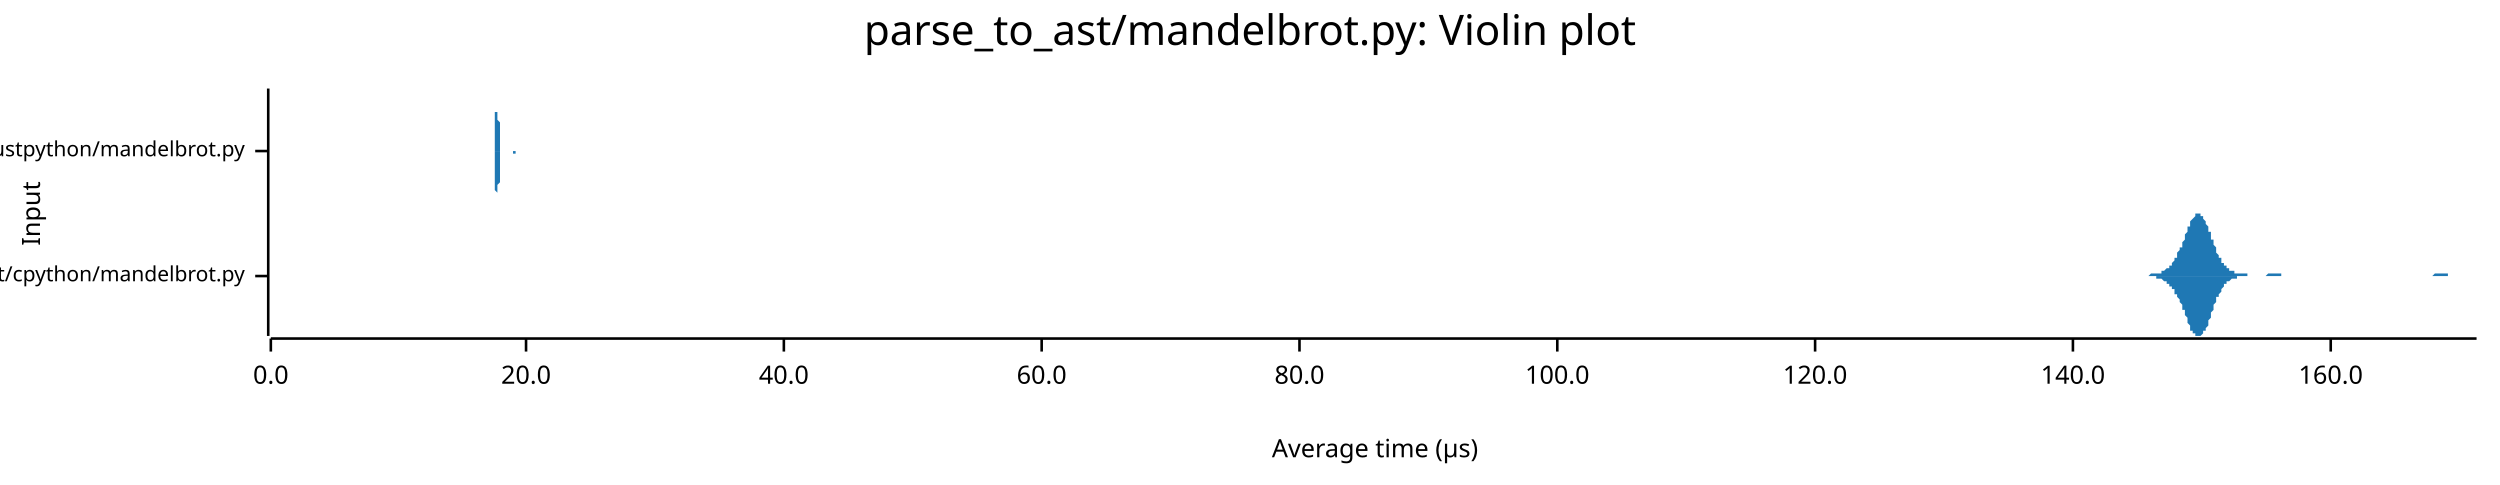
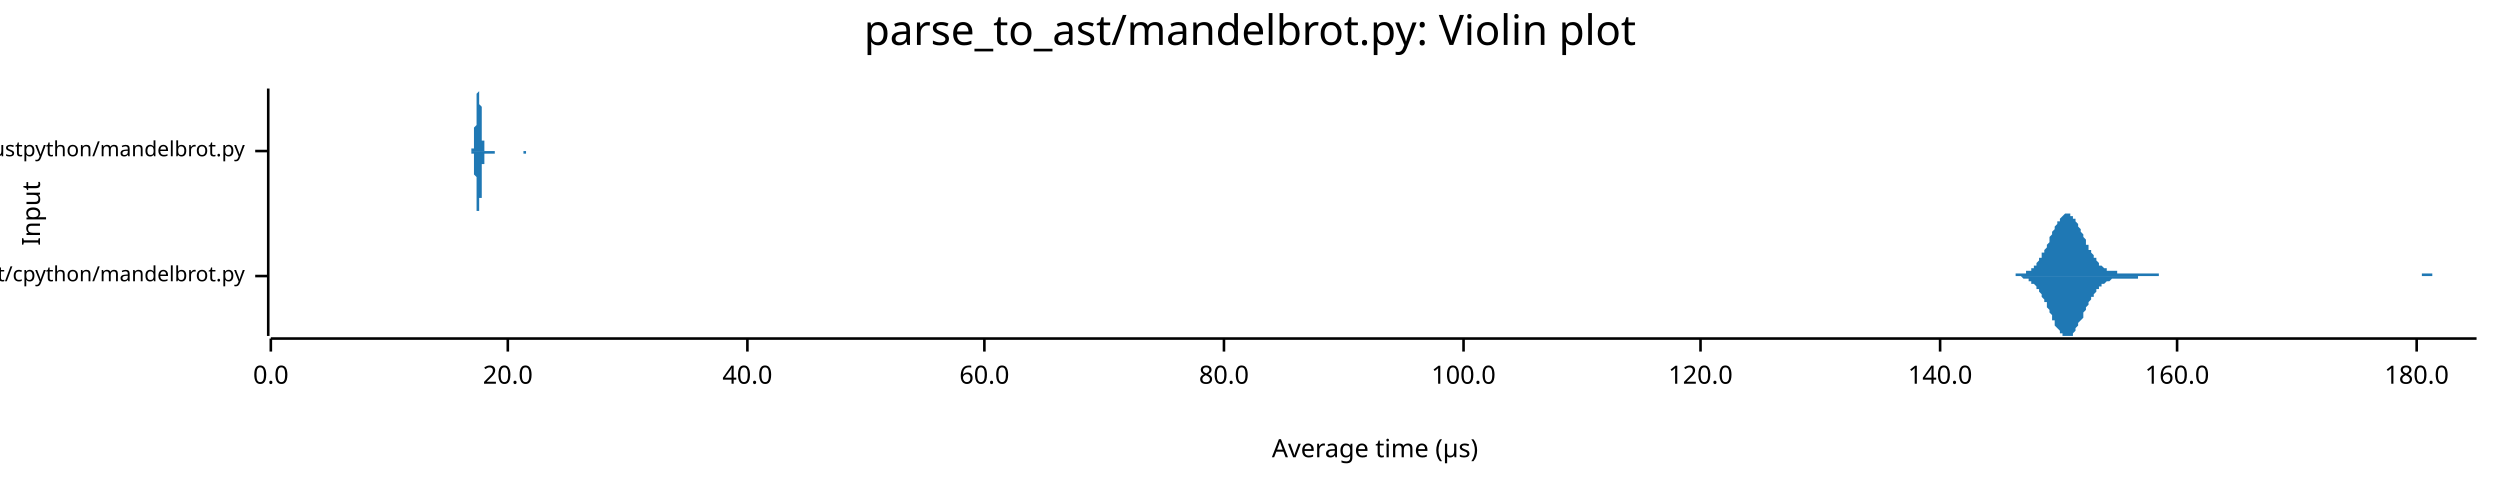
<svg xmlns="http://www.w3.org/2000/svg" width="960" height="186" viewBox="0 0 960 186">
  <text x="480" y="5" dy="0.76em" text-anchor="middle" font-family="sans-serif" font-size="16.129" opacity="1" fill="#000000">
parse_to_ast/mandelbrot.py: Violin plot
</text>
  <text x="8" y="82" dy="0.76em" text-anchor="middle" font-family="sans-serif" font-size="9.677" opacity="1" fill="#000000" transform="rotate(270, 8, 82)">
Input
</text>
  <text x="528" y="178" dy="-0.5ex" text-anchor="middle" font-family="sans-serif" font-size="9.677" opacity="1" fill="#000000">
Average time (µs)
</text>
  <polyline fill="none" opacity="1" stroke="#000000" stroke-width="1" points="103,34 103,129 " />
  <text x="94" y="106" dy="0.5ex" text-anchor="end" font-family="sans-serif" font-size="8.065" opacity="1" fill="#000000">
parse_to_ast/cpython/mandelbrot.py
</text>
  <polyline fill="none" opacity="1" stroke="#000000" stroke-width="1" points="98,106 103,106 " />
  <text x="94" y="58" dy="0.5ex" text-anchor="end" font-family="sans-serif" font-size="8.065" opacity="1" fill="#000000">
parse_to_ast/rustpython/mandelbrot.py
</text>
  <polyline fill="none" opacity="1" stroke="#000000" stroke-width="1" points="98,58 103,58 " />
  <polyline fill="none" opacity="1" stroke="#000000" stroke-width="1" points="104,130 951,130 " />
  <text x="104" y="140" dy="0.76em" text-anchor="middle" font-family="sans-serif" font-size="9.677" opacity="1" fill="#000000">
0.0
</text>
  <polyline fill="none" opacity="1" stroke="#000000" stroke-width="1" points="104,130 104,135 " />
-   <text x="202" y="140" dy="0.76em" text-anchor="middle" font-family="sans-serif" font-size="9.677" opacity="1" fill="#000000">
+   <text x="195" y="140" dy="0.76em" text-anchor="middle" font-family="sans-serif" font-size="9.677" opacity="1" fill="#000000">
20.0
</text>
-   <polyline fill="none" opacity="1" stroke="#000000" stroke-width="1" points="202,130 202,135 " />
-   <text x="301" y="140" dy="0.76em" text-anchor="middle" font-family="sans-serif" font-size="9.677" opacity="1" fill="#000000">
+   <polyline fill="none" opacity="1" stroke="#000000" stroke-width="1" points="195,130 195,135 " />
+   <text x="287" y="140" dy="0.76em" text-anchor="middle" font-family="sans-serif" font-size="9.677" opacity="1" fill="#000000">
40.0
</text>
-   <polyline fill="none" opacity="1" stroke="#000000" stroke-width="1" points="301,130 301,135 " />
-   <text x="400" y="140" dy="0.76em" text-anchor="middle" font-family="sans-serif" font-size="9.677" opacity="1" fill="#000000">
+   <polyline fill="none" opacity="1" stroke="#000000" stroke-width="1" points="287,130 287,135 " />
+   <text x="378" y="140" dy="0.76em" text-anchor="middle" font-family="sans-serif" font-size="9.677" opacity="1" fill="#000000">
60.0
</text>
-   <polyline fill="none" opacity="1" stroke="#000000" stroke-width="1" points="400,130 400,135 " />
-   <text x="499" y="140" dy="0.76em" text-anchor="middle" font-family="sans-serif" font-size="9.677" opacity="1" fill="#000000">
+   <polyline fill="none" opacity="1" stroke="#000000" stroke-width="1" points="378,130 378,135 " />
+   <text x="470" y="140" dy="0.76em" text-anchor="middle" font-family="sans-serif" font-size="9.677" opacity="1" fill="#000000">
80.0
</text>
-   <polyline fill="none" opacity="1" stroke="#000000" stroke-width="1" points="499,130 499,135 " />
-   <text x="598" y="140" dy="0.76em" text-anchor="middle" font-family="sans-serif" font-size="9.677" opacity="1" fill="#000000">
+   <polyline fill="none" opacity="1" stroke="#000000" stroke-width="1" points="470,130 470,135 " />
+   <text x="562" y="140" dy="0.76em" text-anchor="middle" font-family="sans-serif" font-size="9.677" opacity="1" fill="#000000">
100.0
</text>
-   <polyline fill="none" opacity="1" stroke="#000000" stroke-width="1" points="598,130 598,135 " />
-   <text x="697" y="140" dy="0.76em" text-anchor="middle" font-family="sans-serif" font-size="9.677" opacity="1" fill="#000000">
+   <polyline fill="none" opacity="1" stroke="#000000" stroke-width="1" points="562,130 562,135 " />
+   <text x="653" y="140" dy="0.76em" text-anchor="middle" font-family="sans-serif" font-size="9.677" opacity="1" fill="#000000">
120.0
</text>
-   <polyline fill="none" opacity="1" stroke="#000000" stroke-width="1" points="697,130 697,135 " />
-   <text x="796" y="140" dy="0.76em" text-anchor="middle" font-family="sans-serif" font-size="9.677" opacity="1" fill="#000000">
+   <polyline fill="none" opacity="1" stroke="#000000" stroke-width="1" points="653,130 653,135 " />
+   <text x="745" y="140" dy="0.76em" text-anchor="middle" font-family="sans-serif" font-size="9.677" opacity="1" fill="#000000">
140.0
</text>
-   <polyline fill="none" opacity="1" stroke="#000000" stroke-width="1" points="796,130 796,135 " />
-   <text x="895" y="140" dy="0.76em" text-anchor="middle" font-family="sans-serif" font-size="9.677" opacity="1" fill="#000000">
+   <polyline fill="none" opacity="1" stroke="#000000" stroke-width="1" points="745,130 745,135 " />
+   <text x="836" y="140" dy="0.76em" text-anchor="middle" font-family="sans-serif" font-size="9.677" opacity="1" fill="#000000">
160.0
</text>
-   <polyline fill="none" opacity="1" stroke="#000000" stroke-width="1" points="895,130 895,135 " />
-   <polygon opacity="1" fill="#1F78B4" points="819,106 820,106 820,106 820,106 820,106 821,106 821,106 821,106 822,106 822,106 822,106 822,106 823,106 823,106 823,106 823,106 824,106 824,106 824,106 824,106 825,106 825,106 825,106 825,106 826,105 826,105 826,105 827,105 827,105 827,105 827,105 828,105 828,105 828,105 828,105 829,105 829,105 829,105 829,105 830,105 830,104 830,104 830,104 831,104 831,104 831,104 832,103 832,103 832,103 832,103 833,103 833,102 833,102 833,102 834,102 834,101 834,101 834,101 835,100 835,100 835,99 835,99 836,99 836,98 836,98 836,97 837,96 837,96 837,95 838,95 838,94 838,93 838,93 839,92 839,91 839,91 839,90 840,89 840,89 840,88 840,87 841,87 841,86 841,85 841,85 842,84 842,84 842,84 843,83 843,83 843,83 843,82 844,82 844,82 844,82 844,82 845,82 845,82 845,82 845,83 846,83 846,83 846,84 846,84 847,85 847,85 847,86 848,87 848,87 848,88 848,89 849,89 849,90 849,91 849,92 850,92 850,93 850,94 850,94 851,95 851,96 851,96 851,97 852,98 852,98 852,99 853,99 853,100 853,100 853,101 854,101 854,101 854,102 854,102 855,102 855,103 855,103 855,103 856,103 856,104 856,104 856,104 857,104 857,104 857,104 858,104 858,105 858,105 858,105 859,105 859,105 859,105 859,105 860,105 860,105 860,105 860,105 861,105 861,105 861,105 861,105 862,105 862,105 862,105 863,105 863,106 863,106 863,106 864,106 864,106 864,106 864,106 865,106 865,106 865,106 865,106 866,106 866,106 866,106 866,106 867,106 867,106 867,106 867,106 868,106 868,106 868,106 869,106 869,106 869,106 869,106 870,106 870,106 870,106 870,106 871,105 871,105 871,105 871,105 872,105 872,105 872,105 872,105 873,105 873,105 873,105 874,105 874,105 874,105 874,105 875,105 875,105 875,105 875,105 876,105 876,105 876,106 876,106 877,106 877,106 877,106 877,106 878,106 878,106 878,106 879,106 879,106 879,106 879,106 880,106 880,106 880,106 880,106 881,106 881,106 881,106 881,106 882,106 882,106 882,106 882,106 883,106 883,106 883,106 884,106 884,106 884,106 884,106 885,106 885,106 885,106 885,106 886,106 886,106 886,106 886,106 887,106 887,106 887,106 887,106 888,106 888,106 888,106 889,106 889,106 889,106 889,106 890,106 890,106 890,106 890,106 891,106 891,106 891,106 891,106 892,106 892,106 892,106 892,106 893,106 893,106 893,106 893,106 894,106 894,106 894,106 895,106 895,106 895,106 895,106 896,106 896,106 896,106 896,106 897,106 897,106 897,106 897,106 898,106 898,106 898,106 898,106 899,106 899,106 899,106 900,106 900,106 900,106 900,106 901,106 901,106 901,106 901,106 902,106 902,106 902,106 902,106 903,106 903,106 903,106 903,106 904,106 904,106 904,106 905,106 905,106 905,106 905,106 906,106 906,106 906,106 906,106 907,106 907,106 907,106 907,106 908,106 908,106 908,106 908,106 909,106 909,106 909,106 910,106 910,106 910,106 910,106 911,106 911,106 911,106 911,106 912,106 912,106 912,106 912,106 913,106 913,106 913,106 913,106 914,106 914,106 914,106 915,106 915,106 915,106 915,106 916,106 916,106 916,106 916,106 917,106 917,106 917,106 917,106 918,106 918,106 918,106 918,106 919,106 919,106 919,106 920,106 920,106 920,106 920,106 921,106 921,106 921,106 921,106 922,106 922,106 922,106 922,106 923,106 923,106 923,106 923,106 924,106 924,106 924,106 924,106 925,106 925,106 925,106 926,106 926,106 926,106 926,106 927,106 927,106 927,106 927,106 928,106 928,106 928,106 928,106 929,106 929,106 929,106 929,106 930,106 930,106 930,106 931,106 931,106 931,106 931,106 932,106 932,106 932,106 932,106 933,106 933,106 933,106 933,106 934,106 934,106 934,106 934,106 935,105 935,105 935,105 936,105 936,105 936,105 936,105 937,105 937,105 937,105 937,105 938,105 938,105 938,105 938,105 939,105 939,105 939,105 939,105 940,105 940,106 940,106 941,106 941,106 941,106 941,106 942,106 942,106 942,106 942,106 943,106 943,106 943,106 943,106 944,106 944,106 944,106 944,106 945,106 945,106 945,106 946,106 946,106 946,106 946,106 947,106 947,106 947,106 947,106 948,106 948,106 948,106 948,106 949,106 949,106 949,106 949,106 950,106 950,106 950,106 951,106 951,106 819,106 " />
-   <polygon opacity="1" fill="#1F78B4" points="819,106 820,106 820,106 820,106 820,106 821,106 821,106 821,106 822,106 822,106 822,106 822,106 823,106 823,106 823,106 823,106 824,106 824,106 824,106 824,106 825,106 825,106 825,106 825,106 826,106 826,106 826,106 827,106 827,106 827,106 827,106 828,106 828,106 828,106 828,107 829,107 829,107 829,107 829,107 830,107 830,107 830,107 830,107 831,108 831,108 831,108 832,108 832,108 832,108 832,109 833,109 833,109 833,109 833,110 834,110 834,110 834,111 834,111 835,111 835,112 835,112 835,113 836,113 836,113 836,114 836,114 837,115 837,116 837,116 838,117 838,117 838,118 838,119 839,119 839,120 839,121 839,121 840,122 840,123 840,124 840,124 841,125 841,125 841,126 841,127 842,127 842,128 842,128 843,128 843,129 843,129 843,129 844,129 844,129 844,129 844,129 845,129 845,129 845,129 845,129 846,128 846,128 846,128 846,127 847,127 847,126 847,126 848,125 848,124 848,124 848,123 849,122 849,121 849,121 849,120 850,119 850,119 850,118 850,117 851,116 851,116 851,115 851,114 852,114 852,113 852,113 853,112 853,112 853,111 853,111 854,110 854,110 854,110 854,109 855,109 855,109 855,109 855,108 856,108 856,108 856,108 856,108 857,107 857,107 857,107 858,107 858,107 858,107 858,107 859,107 859,107 859,106 859,106 860,106 860,106 860,106 860,106 861,106 861,106 861,106 861,106 862,106 862,106 862,106 863,106 863,106 863,106 863,106 864,106 864,106 864,106 864,106 865,106 865,106 865,106 865,106 866,106 866,106 866,106 866,106 867,106 867,106 867,106 867,106 868,106 868,106 868,106 869,106 869,106 869,106 869,106 870,106 870,106 870,106 870,106 871,106 871,106 871,106 871,106 872,106 872,106 872,106 872,106 873,106 873,106 873,106 874,106 874,106 874,106 874,106 875,106 875,106 875,106 875,106 876,106 876,106 876,106 876,106 877,106 877,106 877,106 877,106 878,106 878,106 878,106 879,106 879,106 879,106 879,106 880,106 880,106 880,106 880,106 881,106 881,106 881,106 881,106 882,106 882,106 882,106 882,106 883,106 883,106 883,106 884,106 884,106 884,106 884,106 885,106 885,106 885,106 885,106 886,106 886,106 886,106 886,106 887,106 887,106 887,106 887,106 888,106 888,106 888,106 889,106 889,106 889,106 889,106 890,106 890,106 890,106 890,106 891,106 891,106 891,106 891,106 892,106 892,106 892,106 892,106 893,106 893,106 893,106 893,106 894,106 894,106 894,106 895,106 895,106 895,106 895,106 896,106 896,106 896,106 896,106 897,106 897,106 897,106 897,106 898,106 898,106 898,106 898,106 899,106 899,106 899,106 900,106 900,106 900,106 900,106 901,106 901,106 901,106 901,106 902,106 902,106 902,106 902,106 903,106 903,106 903,106 903,106 904,106 904,106 904,106 905,106 905,106 905,106 905,106 906,106 906,106 906,106 906,106 907,106 907,106 907,106 907,106 908,106 908,106 908,106 908,106 909,106 909,106 909,106 910,106 910,106 910,106 910,106 911,106 911,106 911,106 911,106 912,106 912,106 912,106 912,106 913,106 913,106 913,106 913,106 914,106 914,106 914,106 915,106 915,106 915,106 915,106 916,106 916,106 916,106 916,106 917,106 917,106 917,106 917,106 918,106 918,106 918,106 918,106 919,106 919,106 919,106 920,106 920,106 920,106 920,106 921,106 921,106 921,106 921,106 922,106 922,106 922,106 922,106 923,106 923,106 923,106 923,106 924,106 924,106 924,106 924,106 925,106 925,106 925,106 926,106 926,106 926,106 926,106 927,106 927,106 927,106 927,106 928,106 928,106 928,106 928,106 929,106 929,106 929,106 929,106 930,106 930,106 930,106 931,106 931,106 931,106 931,106 932,106 932,106 932,106 932,106 933,106 933,106 933,106 933,106 934,106 934,106 934,106 934,106 935,106 935,106 935,106 936,106 936,106 936,106 936,106 937,106 937,106 937,106 937,106 938,106 938,106 938,106 938,106 939,106 939,106 939,106 939,106 940,106 940,106 940,106 941,106 941,106 941,106 941,106 942,106 942,106 942,106 942,106 943,106 943,106 943,106 943,106 944,106 944,106 944,106 944,106 945,106 945,106 945,106 946,106 946,106 946,106 946,106 947,106 947,106 947,106 947,106 948,106 948,106 948,106 948,106 949,106 949,106 949,106 949,106 950,106 950,106 950,106 951,106 951,106 819,106 " />
-   <polygon opacity="1" fill="#1F78B4" points="189,58 189,58 189,58 189,58 189,58 189,58 190,58 190,58 190,58 190,58 190,58 190,58 190,58 190,58 190,58 190,58 190,58 190,58 190,58 190,58 190,58 190,58 190,58 190,57 190,57 190,57 190,57 190,57 190,57 190,57 190,56 190,56 190,56 190,56 190,56 190,55 190,55 190,55 190,54 190,54 190,54 190,53 190,53 190,53 190,52 190,52 190,51 190,51 190,50 190,50 190,49 190,49 190,48 190,48 190,47 190,47 190,46 190,46 190,45 190,45 190,44 190,44 190,43 191,43 191,42 191,42 191,41 191,41 191,40 191,40 191,40 191,39 191,39 191,38 191,38 191,38 191,37 191,37 191,37 191,36 191,36 191,36 191,35 191,35 191,35 191,35 191,35 191,35 191,35 191,35 191,34 191,35 191,35 191,35 191,35 191,35 191,35 191,35 191,35 191,36 191,36 191,36 191,37 191,37 191,38 191,38 191,39 191,39 191,40 191,40 191,41 191,41 191,42 191,42 191,43 191,44 191,44 191,45 191,45 191,46 192,47 192,47 192,48 192,48 192,49 192,49 192,50 192,50 192,51 192,51 192,52 192,52 192,53 192,53 192,53 192,54 192,54 192,54 192,55 192,55 192,55 192,55 192,56 192,56 192,56 192,56 192,57 192,57 192,57 192,57 192,57 192,57 192,57 192,57 192,57 192,58 192,58 192,58 192,58 192,58 192,58 192,58 192,58 192,58 192,58 192,58 192,58 192,58 192,58 192,58 192,58 192,58 192,58 192,58 192,58 192,58 192,58 193,58 193,58 193,58 193,58 193,58 193,58 193,58 193,58 193,58 193,58 193,58 193,58 193,58 193,58 193,58 193,58 193,58 193,58 193,58 193,58 193,58 193,58 193,58 193,58 193,58 193,58 193,58 193,58 193,58 193,58 193,58 193,58 193,58 193,58 193,58 193,58 193,58 193,58 193,58 193,58 193,58 193,58 193,58 193,58 193,58 193,58 193,58 193,58 193,58 193,58 193,58 193,58 193,58 193,58 193,58 193,58 194,58 194,58 194,58 194,58 194,58 194,58 194,58 194,58 194,58 194,58 194,58 194,58 194,58 194,58 194,58 194,58 194,58 194,58 194,58 194,58 194,58 194,58 194,58 194,58 194,58 194,58 194,58 194,58 194,58 194,58 194,58 194,58 194,58 194,58 194,58 194,58 194,58 194,58 194,58 194,58 194,58 194,58 194,58 194,58 194,58 194,58 194,58 194,58 194,58 194,58 194,58 194,58 194,58 194,58 194,58 194,58 194,58 195,58 195,58 195,58 195,58 195,58 195,58 195,58 195,58 195,58 195,58 195,58 195,58 195,58 195,58 195,58 195,58 195,58 195,58 195,58 195,58 195,58 195,58 195,58 195,58 195,58 195,58 195,58 195,58 195,58 195,58 195,58 195,58 195,58 195,58 195,58 195,58 195,58 195,58 195,58 195,58 195,58 195,58 195,58 195,58 195,58 195,58 195,58 195,58 195,58 195,58 195,58 195,58 195,58 195,58 195,58 195,58 195,58 196,58 196,58 196,58 196,58 196,58 196,58 196,58 196,58 196,58 196,58 196,58 196,58 196,58 196,58 196,58 196,58 196,58 196,58 196,58 196,58 196,58 196,58 196,58 196,58 196,58 196,58 196,58 196,58 196,58 196,58 196,58 196,58 196,58 196,58 196,58 196,58 196,58 196,58 196,58 196,58 196,58 196,58 196,58 196,58 196,58 196,58 196,58 196,58 196,58 196,58 196,58 196,58 196,58 196,58 196,58 196,58 196,58 197,58 197,58 197,58 197,58 197,58 197,58 197,58 197,58 197,58 197,58 197,58 197,58 197,58 197,58 197,58 197,58 197,58 197,58 197,58 197,58 197,58 197,58 197,58 197,58 197,58 197,58 197,58 197,58 197,58 197,58 197,58 197,58 197,58 197,58 197,58 197,58 197,58 197,58 197,58 197,58 197,58 197,58 197,58 197,58 197,58 197,58 197,58 197,58 197,58 197,58 197,58 197,58 197,58 197,58 197,58 197,58 197,58 198,58 198,58 198,58 198,58 198,58 198,58 198,58 198,58 198,58 198,58 198,58 198,58 198,58 198,58 198,58 198,58 198,58 198,58 198,58 198,58 198,58 198,58 198,58 198,58 198,58 198,58 198,58 198,58 198,58 198,58 198,58 198,58 198,58 198,58 198,58 198,58 198,58 198,58 198,58 198,58 189,58 " />
-   <polygon opacity="1" fill="#1F78B4" points="189,58 189,58 189,58 189,58 189,58 189,58 190,58 190,58 190,58 190,58 190,58 190,58 190,58 190,58 190,58 190,59 190,59 190,59 190,59 190,59 190,59 190,59 190,59 190,59 190,59 190,59 190,59 190,60 190,60 190,60 190,60 190,60 190,60 190,61 190,61 190,61 190,62 190,62 190,62 190,62 190,63 190,63 190,64 190,64 190,64 190,65 190,65 190,66 190,66 190,67 190,67 190,68 190,68 190,69 190,69 190,70 190,70 190,71 190,71 190,72 190,72 190,73 190,73 191,74 191,74 191,75 191,75 191,76 191,76 191,76 191,77 191,77 191,78 191,78 191,79 191,79 191,79 191,80 191,80 191,80 191,81 191,81 191,81 191,81 191,81 191,82 191,82 191,82 191,82 191,82 191,82 191,82 191,82 191,82 191,82 191,82 191,81 191,81 191,81 191,81 191,80 191,80 191,80 191,79 191,79 191,78 191,78 191,77 191,77 191,76 191,76 191,75 191,75 191,74 191,74 191,73 191,72 191,72 191,71 191,71 192,70 192,69 192,69 192,68 192,68 192,67 192,67 192,66 192,66 192,65 192,65 192,64 192,64 192,64 192,63 192,63 192,62 192,62 192,62 192,62 192,61 192,61 192,61 192,61 192,60 192,60 192,60 192,60 192,60 192,60 192,59 192,59 192,59 192,59 192,59 192,59 192,59 192,59 192,59 192,59 192,59 192,59 192,59 192,59 192,58 192,58 192,58 192,58 192,58 192,58 192,58 192,58 192,58 192,58 192,58 192,58 192,58 193,58 193,58 193,58 193,58 193,58 193,58 193,58 193,58 193,58 193,58 193,58 193,58 193,58 193,58 193,58 193,58 193,58 193,58 193,58 193,58 193,58 193,58 193,58 193,58 193,58 193,58 193,58 193,58 193,58 193,58 193,58 193,58 193,58 193,58 193,58 193,58 193,58 193,58 193,58 193,58 193,58 193,58 193,58 193,58 193,58 193,58 193,58 193,58 193,58 193,58 193,58 193,58 193,58 193,58 193,58 193,58 194,58 194,58 194,58 194,58 194,58 194,58 194,58 194,58 194,58 194,58 194,58 194,58 194,58 194,58 194,58 194,58 194,58 194,58 194,58 194,58 194,58 194,58 194,58 194,58 194,58 194,58 194,58 194,58 194,58 194,58 194,58 194,58 194,58 194,58 194,58 194,58 194,58 194,58 194,58 194,58 194,58 194,58 194,58 194,58 194,58 194,58 194,58 194,58 194,58 194,58 194,58 194,58 194,58 194,58 194,58 194,58 194,58 195,58 195,58 195,58 195,58 195,58 195,58 195,58 195,58 195,58 195,58 195,58 195,58 195,58 195,58 195,58 195,58 195,58 195,58 195,58 195,58 195,58 195,58 195,58 195,58 195,58 195,58 195,58 195,58 195,58 195,58 195,58 195,58 195,58 195,58 195,58 195,58 195,58 195,58 195,58 195,58 195,58 195,58 195,58 195,58 195,58 195,58 195,58 195,58 195,58 195,58 195,58 195,58 195,58 195,58 195,58 195,58 195,58 196,58 196,58 196,58 196,58 196,58 196,58 196,58 196,58 196,58 196,58 196,58 196,58 196,58 196,58 196,58 196,58 196,58 196,58 196,58 196,58 196,58 196,58 196,58 196,58 196,58 196,58 196,58 196,58 196,58 196,58 196,58 196,58 196,58 196,58 196,58 196,58 196,58 196,58 196,58 196,58 196,58 196,58 196,58 196,58 196,58 196,58 196,58 196,58 196,58 196,58 196,58 196,58 196,58 196,58 196,58 196,58 196,58 197,58 197,58 197,58 197,58 197,58 197,58 197,58 197,58 197,58 197,58 197,58 197,58 197,58 197,58 197,58 197,58 197,58 197,58 197,58 197,58 197,58 197,58 197,58 197,58 197,58 197,58 197,58 197,58 197,58 197,59 197,59 197,59 197,59 197,59 197,59 197,59 197,59 197,59 197,59 197,59 197,59 197,59 197,59 197,59 197,59 197,59 197,59 197,59 197,59 197,59 197,59 197,59 197,59 197,59 197,59 197,59 197,59 198,59 198,59 198,58 198,58 198,58 198,58 198,58 198,58 198,58 198,58 198,58 198,58 198,58 198,58 198,58 198,58 198,58 198,58 198,58 198,58 198,58 198,58 198,58 198,58 198,58 198,58 198,58 198,58 198,58 198,58 198,58 198,58 198,58 198,58 198,58 198,58 198,58 198,58 198,58 198,58 189,58 " />
+   <polyline fill="none" opacity="1" stroke="#000000" stroke-width="1" points="836,130 836,135 " />
+   <text x="928" y="140" dy="0.76em" text-anchor="middle" font-family="sans-serif" font-size="9.677" opacity="1" fill="#000000">
+ 180.0
+ </text>
+   <polyline fill="none" opacity="1" stroke="#000000" stroke-width="1" points="928,130 928,135 " />
+   <polygon opacity="1" fill="#1F78B4" points="771,106 771,106 771,106 772,106 772,106 773,106 773,106 773,106 774,106 774,106 774,105 775,105 775,105 775,105 776,105 776,105 776,105 777,105 777,105 778,105 778,105 778,104 779,104 779,104 779,104 780,104 780,103 780,103 781,103 781,102 782,102 782,101 782,101 783,100 783,100 783,99 784,99 784,98 784,97 785,97 785,96 786,95 786,94 786,94 787,93 787,92 787,91 788,90 788,90 788,89 789,88 789,87 789,87 790,86 790,85 791,85 791,84 791,84 792,83 792,83 792,83 793,82 793,82 793,82 794,82 794,82 795,82 795,82 795,83 796,83 796,83 796,84 797,84 797,85 797,85 798,86 798,87 798,87 799,88 799,89 800,90 800,91 800,91 801,92 801,93 801,94 802,94 802,95 802,96 803,96 803,97 804,98 804,98 804,99 805,99 805,100 805,100 806,101 806,101 806,102 807,102 807,102 807,102 808,103 808,103 809,103 809,103 809,104 810,104 810,104 810,104 811,104 811,104 811,104 812,104 812,104 813,104 813,104 813,105 814,105 814,105 814,105 815,105 815,105 815,105 816,105 816,105 816,105 817,105 817,105 818,105 818,105 818,105 819,105 819,105 819,105 820,105 820,105 820,105 821,105 821,105 822,105 822,105 822,105 823,105 823,105 823,105 824,105 824,105 824,105 825,105 825,105 825,105 826,105 826,105 827,105 827,105 827,105 828,105 828,105 828,105 829,105 829,106 829,106 830,106 830,106 831,106 831,106 831,106 832,106 832,106 832,106 833,106 833,106 833,106 834,106 834,106 834,106 835,106 835,106 836,106 836,106 836,106 837,106 837,106 837,106 838,106 838,106 838,106 839,106 839,106 840,106 840,106 840,106 841,106 841,106 841,106 842,106 842,106 842,106 843,106 843,106 844,106 844,106 844,106 845,106 845,106 845,106 846,106 846,106 846,106 847,106 847,106 847,106 848,106 848,106 849,106 849,106 849,106 850,106 850,106 850,106 851,106 851,106 851,106 852,106 852,106 853,106 853,106 853,106 854,106 854,106 854,106 855,106 855,106 855,106 856,106 856,106 856,106 857,106 857,106 858,106 858,106 858,106 859,106 859,106 859,106 860,106 860,106 860,106 861,106 861,106 862,106 862,106 862,106 863,106 863,106 863,106 864,106 864,106 864,106 865,106 865,106 865,106 866,106 866,106 867,106 867,106 867,106 868,106 868,106 868,106 869,106 869,106 869,106 870,106 870,106 871,106 871,106 871,106 872,106 872,106 872,106 873,106 873,106 873,106 874,106 874,106 874,106 875,106 875,106 876,106 876,106 876,106 877,106 877,106 877,106 878,106 878,106 878,106 879,106 879,106 880,106 880,106 880,106 881,106 881,106 881,106 882,106 882,106 882,106 883,106 883,106 883,106 884,106 884,106 885,106 885,106 885,106 886,106 886,106 886,106 887,106 887,106 887,106 888,106 888,106 889,106 889,106 889,106 890,106 890,106 890,106 891,106 891,106 891,106 892,106 892,106 893,106 893,106 893,106 894,106 894,106 894,106 895,106 895,106 895,106 896,106 896,106 896,106 897,106 897,106 898,106 898,106 898,106 899,106 899,106 899,106 900,106 900,106 900,106 901,106 901,106 902,106 902,106 902,106 903,106 903,106 903,106 904,106 904,106 904,106 905,106 905,106 905,106 906,106 906,106 907,106 907,106 907,106 908,106 908,106 908,106 909,106 909,106 909,106 910,106 910,106 911,106 911,106 911,106 912,106 912,106 912,106 913,106 913,106 913,106 914,106 914,106 914,106 915,106 915,106 916,106 916,106 916,106 917,106 917,106 917,106 918,106 918,106 918,106 919,106 919,106 920,106 920,106 920,106 921,106 921,106 921,106 922,106 922,106 922,106 923,106 923,106 923,106 924,106 924,106 925,106 925,106 925,106 926,106 926,106 926,106 927,106 927,106 927,106 928,106 928,106 929,106 929,106 929,106 930,106 930,105 930,105 931,105 931,105 931,105 932,105 932,105 932,105 933,105 933,105 934,105 934,105 934,106 935,106 935,106 935,106 936,106 936,106 936,106 937,106 937,106 938,106 938,106 938,106 939,106 939,106 939,106 940,106 940,106 940,106 941,106 941,106 941,106 942,106 942,106 943,106 943,106 943,106 944,106 944,106 944,106 945,106 945,106 945,106 946,106 946,106 947,106 947,106 947,106 948,106 948,106 948,106 949,106 949,106 949,106 950,106 950,106 951,106 951,106 771,106 " />
+   <polygon opacity="1" fill="#1F78B4" points="771,106 771,106 771,106 772,106 772,106 773,106 773,106 773,106 774,106 774,106 774,106 775,106 775,106 775,106 776,106 776,106 776,106 777,107 777,107 778,107 778,107 778,107 779,107 779,107 779,108 780,108 780,108 780,109 781,109 781,109 782,110 782,110 782,111 783,111 783,112 783,112 784,113 784,113 784,114 785,115 785,116 786,116 786,117 786,118 787,119 787,119 787,120 788,121 788,122 788,123 789,123 789,124 789,125 790,126 790,126 791,127 791,127 791,128 792,128 792,129 792,129 793,129 793,129 793,129 794,129 794,129 795,129 795,129 795,129 796,129 796,128 796,128 797,127 797,127 797,126 798,125 798,125 798,124 799,123 799,123 800,122 800,121 800,120 801,119 801,119 801,118 802,117 802,116 802,116 803,115 803,114 804,114 804,113 804,113 805,112 805,112 805,111 806,111 806,110 806,110 807,110 807,109 807,109 808,109 808,109 809,108 809,108 809,108 810,108 810,108 810,108 811,107 811,107 811,107 812,107 812,107 813,107 813,107 813,107 814,107 814,107 814,107 815,107 815,107 815,107 816,107 816,107 816,107 817,107 817,107 818,107 818,107 818,107 819,107 819,107 819,107 820,107 820,107 820,107 821,107 821,106 822,106 822,106 822,106 823,106 823,106 823,106 824,106 824,106 824,106 825,106 825,106 825,106 826,106 826,106 827,106 827,106 827,106 828,106 828,106 828,106 829,106 829,106 829,106 830,106 830,106 831,106 831,106 831,106 832,106 832,106 832,106 833,106 833,106 833,106 834,106 834,106 834,106 835,106 835,106 836,106 836,106 836,106 837,106 837,106 837,106 838,106 838,106 838,106 839,106 839,106 840,106 840,106 840,106 841,106 841,106 841,106 842,106 842,106 842,106 843,106 843,106 844,106 844,106 844,106 845,106 845,106 845,106 846,106 846,106 846,106 847,106 847,106 847,106 848,106 848,106 849,106 849,106 849,106 850,106 850,106 850,106 851,106 851,106 851,106 852,106 852,106 853,106 853,106 853,106 854,106 854,106 854,106 855,106 855,106 855,106 856,106 856,106 856,106 857,106 857,106 858,106 858,106 858,106 859,106 859,106 859,106 860,106 860,106 860,106 861,106 861,106 862,106 862,106 862,106 863,106 863,106 863,106 864,106 864,106 864,106 865,106 865,106 865,106 866,106 866,106 867,106 867,106 867,106 868,106 868,106 868,106 869,106 869,106 869,106 870,106 870,106 871,106 871,106 871,106 872,106 872,106 872,106 873,106 873,106 873,106 874,106 874,106 874,106 875,106 875,106 876,106 876,106 876,106 877,106 877,106 877,106 878,106 878,106 878,106 879,106 879,106 880,106 880,106 880,106 881,106 881,106 881,106 882,106 882,106 882,106 883,106 883,106 883,106 884,106 884,106 885,106 885,106 885,106 886,106 886,106 886,106 887,106 887,106 887,106 888,106 888,106 889,106 889,106 889,106 890,106 890,106 890,106 891,106 891,106 891,106 892,106 892,106 893,106 893,106 893,106 894,106 894,106 894,106 895,106 895,106 895,106 896,106 896,106 896,106 897,106 897,106 898,106 898,106 898,106 899,106 899,106 899,106 900,106 900,106 900,106 901,106 901,106 902,106 902,106 902,106 903,106 903,106 903,106 904,106 904,106 904,106 905,106 905,106 905,106 906,106 906,106 907,106 907,106 907,106 908,106 908,106 908,106 909,106 909,106 909,106 910,106 910,106 911,106 911,106 911,106 912,106 912,106 912,106 913,106 913,106 913,106 914,106 914,106 914,106 915,106 915,106 916,106 916,106 916,106 917,106 917,106 917,106 918,106 918,106 918,106 919,106 919,106 920,106 920,106 920,106 921,106 921,106 921,106 922,106 922,106 922,106 923,106 923,106 923,106 924,106 924,106 925,106 925,106 925,106 926,106 926,106 926,106 927,106 927,106 927,106 928,106 928,106 929,106 929,106 929,106 930,106 930,106 930,106 931,106 931,106 931,106 932,106 932,106 932,106 933,106 933,106 934,106 934,106 934,106 935,106 935,106 935,106 936,106 936,106 936,106 937,106 937,106 938,106 938,106 938,106 939,106 939,106 939,106 940,106 940,106 940,106 941,106 941,106 941,106 942,106 942,106 943,106 943,106 943,106 944,106 944,106 944,106 945,106 945,106 945,106 946,106 946,106 947,106 947,106 947,106 948,106 948,106 948,106 949,106 949,106 949,106 950,106 950,106 951,106 951,106 771,106 " />
+   <polygon opacity="1" fill="#1F78B4" points="181,58 181,58 181,58 181,58 181,58 181,58 181,58 181,58 181,58 181,58 181,58 181,58 181,58 181,58 181,58 181,58 181,58 181,58 181,57 181,57 181,57 182,57 182,57 182,57 182,56 182,56 182,56 182,56 182,55 182,55 182,55 182,54 182,54 182,54 182,53 182,53 182,52 182,52 182,51 182,50 182,50 182,49 183,48 183,48 183,47 183,46 183,46 183,45 183,44 183,43 183,43 183,42 183,41 183,40 183,40 183,39 183,39 183,38 183,37 183,37 183,36 183,36 183,36 184,35 184,35 184,35 184,35 184,35 184,34 184,35 184,35 184,35 184,35 184,35 184,36 184,36 184,36 184,37 184,37 184,38 184,38 184,39 184,40 184,40 185,41 185,42 185,42 185,43 185,44 185,44 185,45 185,46 185,46 185,47 185,48 185,48 185,49 185,50 185,50 185,51 185,51 185,52 185,52 185,53 185,53 185,54 186,54 186,54 186,55 186,55 186,55 186,55 186,56 186,56 186,56 186,56 186,57 186,57 186,57 186,57 186,57 186,57 186,57 186,57 186,57 186,57 186,58 187,58 187,58 187,58 187,58 187,58 187,58 187,58 187,58 187,58 187,58 187,58 187,58 187,58 187,58 187,58 187,58 187,58 187,58 187,58 187,58 187,58 188,58 188,58 188,58 188,58 188,58 188,58 188,58 188,58 188,58 188,58 188,58 188,58 188,58 188,58 188,58 188,58 188,58 188,58 188,58 188,58 188,58 188,58 189,58 189,58 189,58 189,58 189,58 189,58 189,58 189,58 189,58 189,58 189,58 189,58 189,58 189,58 189,58 189,58 189,58 189,58 189,58 189,58 189,58 190,58 190,58 190,58 190,58 190,58 190,58 190,58 190,58 190,58 190,58 190,58 190,58 190,58 190,58 190,58 190,58 190,58 190,58 190,58 190,58 190,58 191,58 191,58 191,58 191,58 191,58 191,58 191,58 191,58 191,58 191,58 191,58 191,58 191,58 191,58 191,58 191,58 191,58 191,58 191,58 191,58 191,58 192,58 192,58 192,58 192,58 192,58 192,58 192,58 192,58 192,58 192,58 192,58 192,58 192,58 192,58 192,58 192,58 192,58 192,58 192,58 192,58 192,58 192,58 193,58 193,58 193,58 193,58 193,58 193,58 193,58 193,58 193,58 193,58 193,58 193,58 193,58 193,58 193,58 193,58 193,58 193,58 193,58 193,58 193,58 194,58 194,58 194,58 194,58 194,58 194,58 194,58 194,58 194,58 194,58 194,58 194,58 194,58 194,58 194,58 194,58 194,58 194,58 194,58 194,58 194,58 195,58 195,58 195,58 195,58 195,58 195,58 195,58 195,58 195,58 195,58 195,58 195,58 195,58 195,58 195,58 195,58 195,58 195,58 195,58 195,58 195,58 195,58 196,58 196,58 196,58 196,58 196,58 196,58 196,58 196,58 196,58 196,58 196,58 196,58 196,58 196,58 196,58 196,58 196,58 196,58 196,58 196,58 196,58 197,58 197,58 197,58 197,58 197,58 197,58 197,58 197,58 197,58 197,58 197,58 197,58 197,58 197,58 197,58 197,58 197,58 197,58 197,58 197,58 197,58 198,58 198,58 198,58 198,58 198,58 198,58 198,58 198,58 198,58 198,58 198,58 198,58 198,58 198,58 198,58 198,58 198,58 198,58 198,58 198,58 198,58 199,58 199,58 199,58 199,58 199,58 199,58 199,58 199,58 199,58 199,58 199,58 199,58 199,58 199,58 199,58 199,58 199,58 199,58 199,58 199,58 199,58 199,58 200,58 200,58 200,58 200,58 200,58 200,58 200,58 200,58 200,58 200,58 200,58 200,58 200,58 200,58 200,58 200,58 200,58 200,58 200,58 200,58 200,58 201,58 201,58 201,58 201,58 201,58 201,58 201,58 201,58 201,58 201,58 201,58 201,58 201,58 201,58 201,58 201,58 201,58 201,58 201,58 201,58 201,58 202,58 202,58 202,58 202,58 202,58 202,58 202,58 202,58 202,58 202,58 202,58 202,58 202,58 202,58 202,58 202,58 202,58 202,58 202,58 202,58 202,58 202,58 203,58 203,58 203,58 203,58 203,58 203,58 203,58 203,58 203,58 203,58 203,58 203,58 203,58 203,58 203,58 203,58 203,58 203,58 203,58 203,58 203,58 204,58 204,58 204,58 204,58 204,58 204,58 204,58 204,58 204,58 204,58 204,58 204,58 181,58 " />
+   <polygon opacity="1" fill="#1F78B4" points="181,58 181,58 181,58 181,58 181,58 181,58 181,58 181,58 181,58 181,58 181,58 181,59 181,59 181,59 181,59 181,59 181,59 181,59 181,59 181,59 181,59 182,59 182,60 182,60 182,60 182,60 182,61 182,61 182,61 182,61 182,62 182,62 182,63 182,63 182,63 182,64 182,64 182,65 182,66 182,66 182,67 182,67 183,68 183,69 183,69 183,70 183,71 183,72 183,72 183,73 183,74 183,75 183,75 183,76 183,77 183,77 183,78 183,79 183,79 183,80 183,80 183,81 183,81 184,81 184,82 184,82 184,82 184,82 184,82 184,82 184,82 184,82 184,82 184,81 184,81 184,81 184,80 184,80 184,79 184,79 184,78 184,78 184,77 184,76 185,76 185,75 185,74 185,74 185,73 185,72 185,71 185,71 185,70 185,69 185,69 185,68 185,68 185,67 185,66 185,66 185,65 185,65 185,64 185,64 185,63 185,63 186,63 186,62 186,62 186,62 186,61 186,61 186,61 186,61 186,60 186,60 186,60 186,60 186,60 186,60 186,59 186,59 186,59 186,59 186,59 186,59 186,59 187,59 187,59 187,59 187,59 187,59 187,59 187,59 187,59 187,59 187,59 187,59 187,59 187,59 187,59 187,59 187,59 187,59 187,59 187,59 187,59 187,59 188,59 188,59 188,59 188,59 188,59 188,59 188,59 188,59 188,59 188,59 188,59 188,59 188,59 188,59 188,59 188,59 188,59 188,59 188,59 188,59 188,59 188,59 189,59 189,59 189,59 189,59 189,59 189,59 189,59 189,59 189,59 189,59 189,59 189,59 189,59 189,59 189,59 189,59 189,59 189,59 189,59 189,59 189,59 190,59 190,59 190,59 190,59 190,59 190,59 190,59 190,59 190,59 190,59 190,59 190,59 190,59 190,59 190,59 190,59 190,59 190,58 190,58 190,58 190,58 191,58 191,58 191,58 191,58 191,58 191,58 191,58 191,58 191,58 191,58 191,58 191,58 191,58 191,58 191,58 191,58 191,58 191,58 191,58 191,58 191,58 192,58 192,58 192,58 192,58 192,58 192,58 192,58 192,58 192,58 192,58 192,58 192,58 192,58 192,58 192,58 192,58 192,58 192,58 192,58 192,58 192,58 192,58 193,58 193,58 193,58 193,58 193,58 193,58 193,58 193,58 193,58 193,58 193,58 193,58 193,58 193,58 193,58 193,58 193,58 193,58 193,58 193,58 193,58 194,58 194,58 194,58 194,58 194,58 194,58 194,58 194,58 194,58 194,58 194,58 194,58 194,58 194,58 194,58 194,58 194,58 194,58 194,58 194,58 194,58 195,58 195,58 195,58 195,58 195,58 195,58 195,58 195,58 195,58 195,58 195,58 195,58 195,58 195,58 195,58 195,58 195,58 195,58 195,58 195,58 195,58 195,58 196,58 196,58 196,58 196,58 196,58 196,58 196,58 196,58 196,58 196,58 196,58 196,58 196,58 196,58 196,58 196,58 196,58 196,58 196,58 196,58 196,58 197,58 197,58 197,58 197,58 197,58 197,58 197,58 197,58 197,58 197,58 197,58 197,58 197,58 197,58 197,58 197,58 197,58 197,58 197,58 197,58 197,58 198,58 198,58 198,58 198,58 198,58 198,58 198,58 198,58 198,58 198,58 198,58 198,58 198,58 198,58 198,58 198,58 198,58 198,58 198,58 198,58 198,58 199,58 199,58 199,58 199,58 199,58 199,58 199,58 199,58 199,58 199,58 199,58 199,58 199,58 199,58 199,58 199,58 199,58 199,58 199,58 199,58 199,58 199,58 200,58 200,58 200,58 200,58 200,58 200,58 200,58 200,58 200,58 200,58 200,58 200,58 200,58 200,58 200,58 200,58 200,58 200,58 200,58 200,58 200,58 201,58 201,58 201,58 201,58 201,58 201,58 201,58 201,58 201,58 201,58 201,58 201,58 201,58 201,59 201,59 201,59 201,59 201,59 201,59 201,59 201,59 202,59 202,59 202,59 202,59 202,59 202,59 202,59 202,59 202,58 202,58 202,58 202,58 202,58 202,58 202,58 202,58 202,58 202,58 202,58 202,58 202,58 202,58 203,58 203,58 203,58 203,58 203,58 203,58 203,58 203,58 203,58 203,58 203,58 203,58 203,58 203,58 203,58 203,58 203,58 203,58 203,58 203,58 203,58 204,58 204,58 204,58 204,58 204,58 204,58 204,58 204,58 204,58 204,58 204,58 204,58 181,58 " />
</svg>
